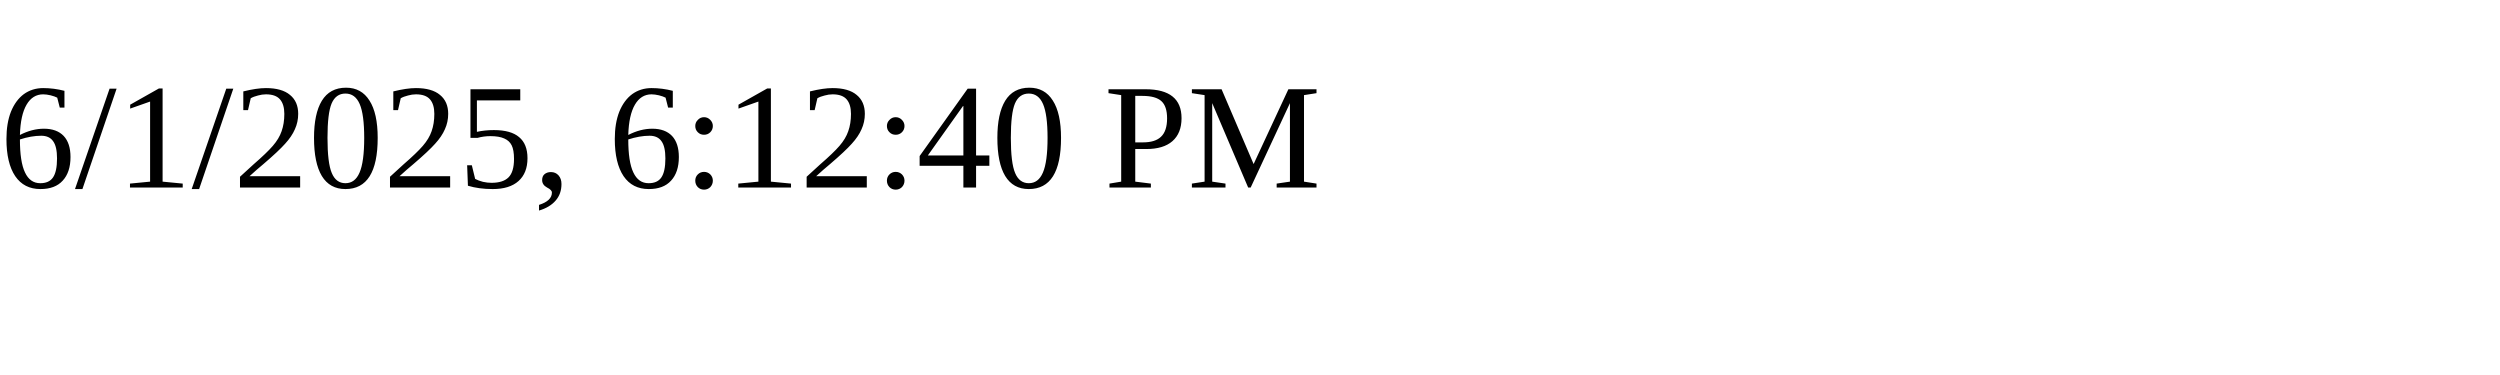
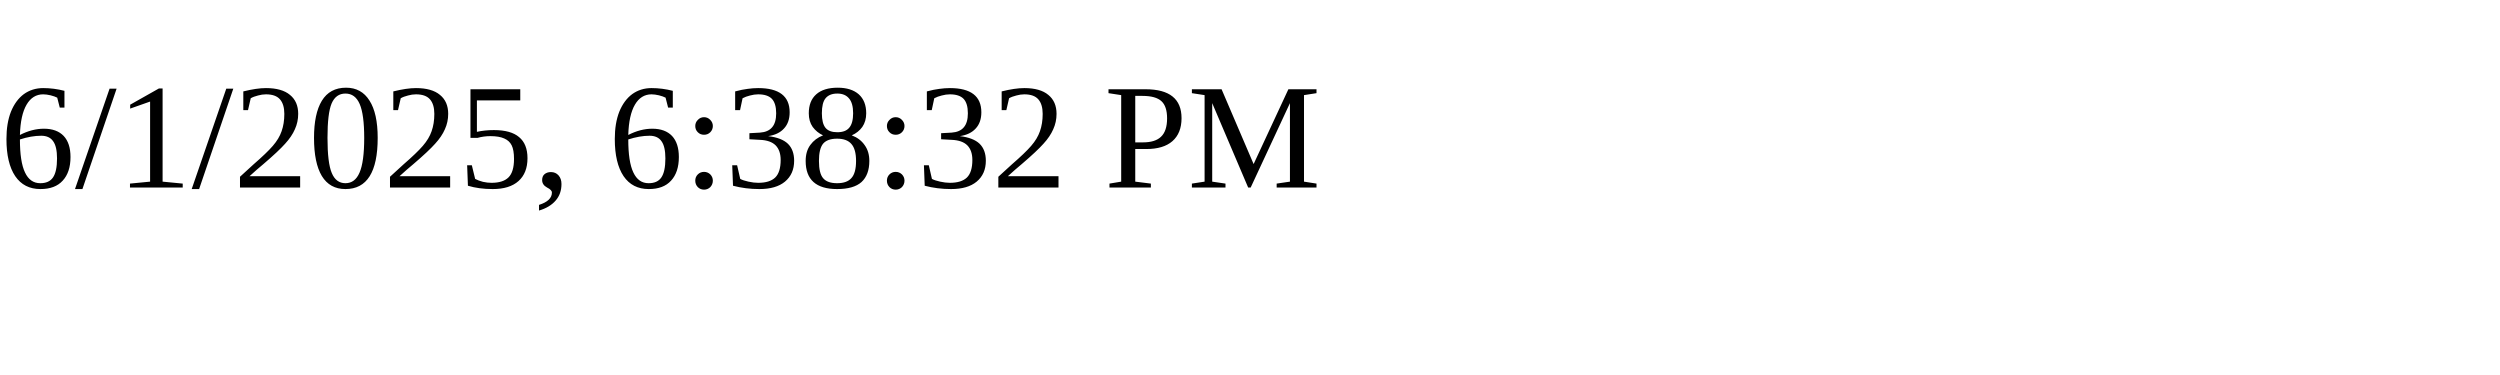
<svg xmlns="http://www.w3.org/2000/svg" height="30" width="200">
-   <text x="0" y="15">6/1/2025, 6:12:40 PM</text>
+   <text x="0" y="15">6/1/2025, 6:38:32 PM</text>
</svg>
